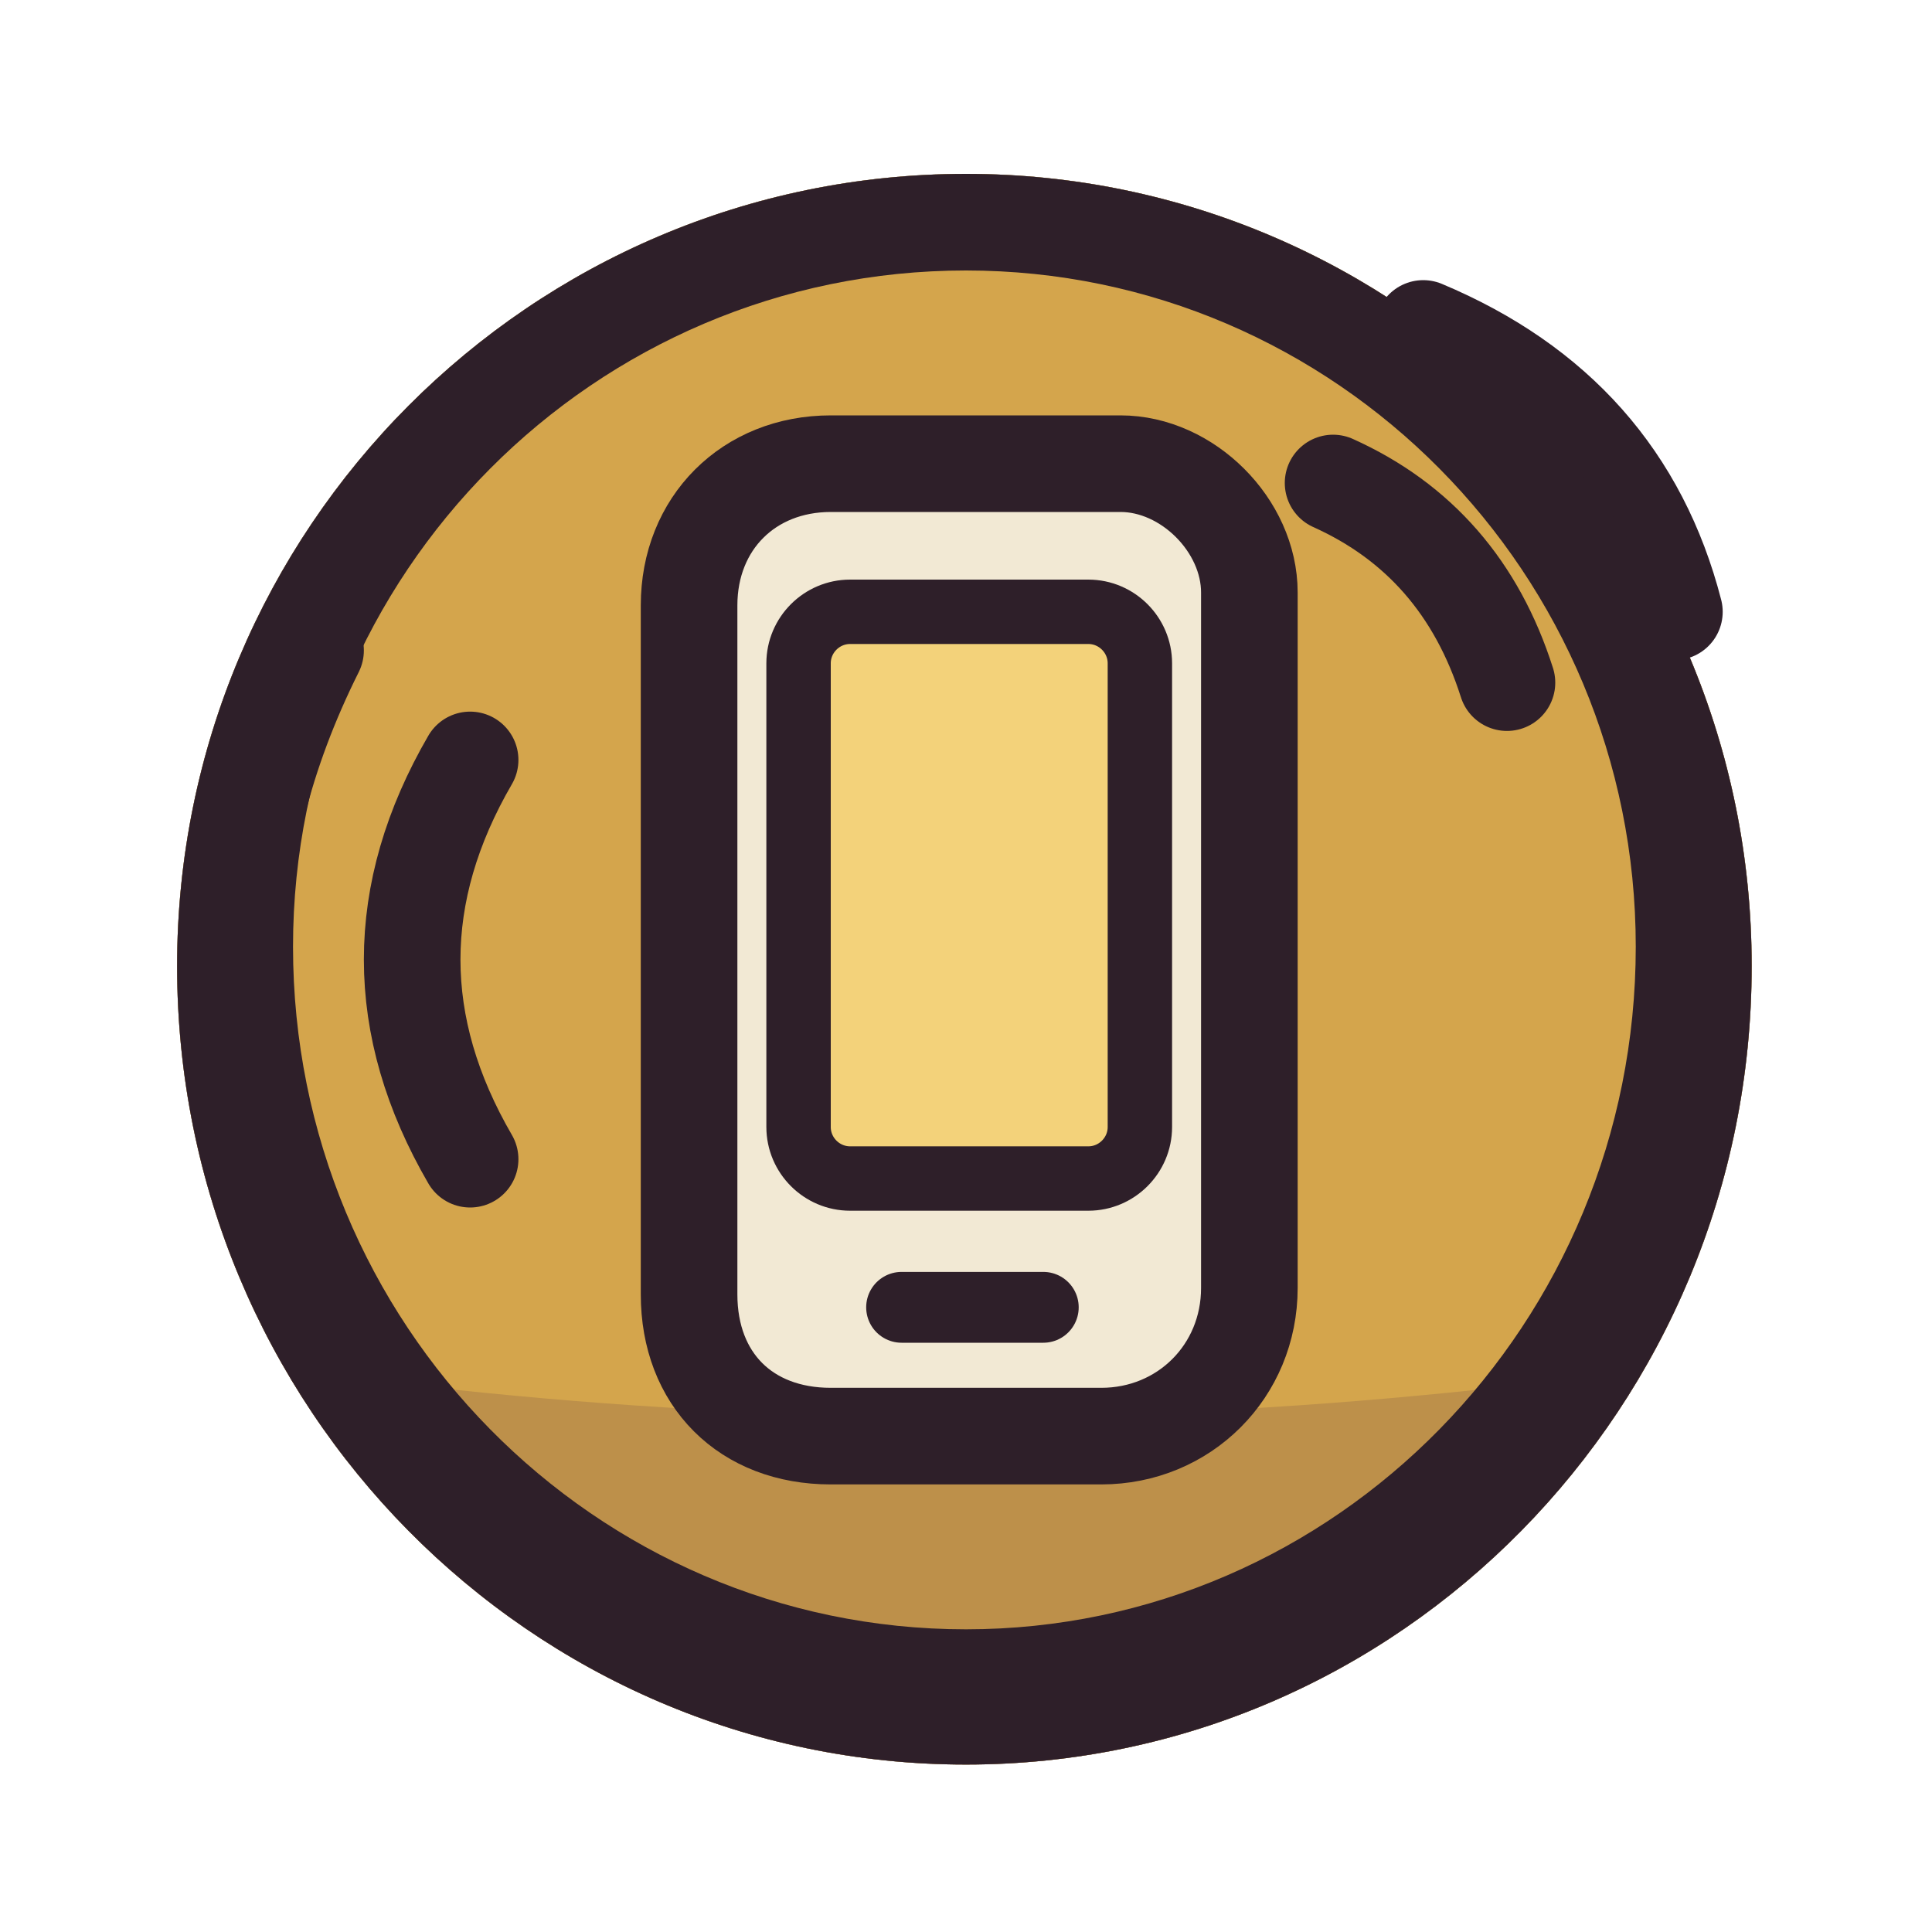
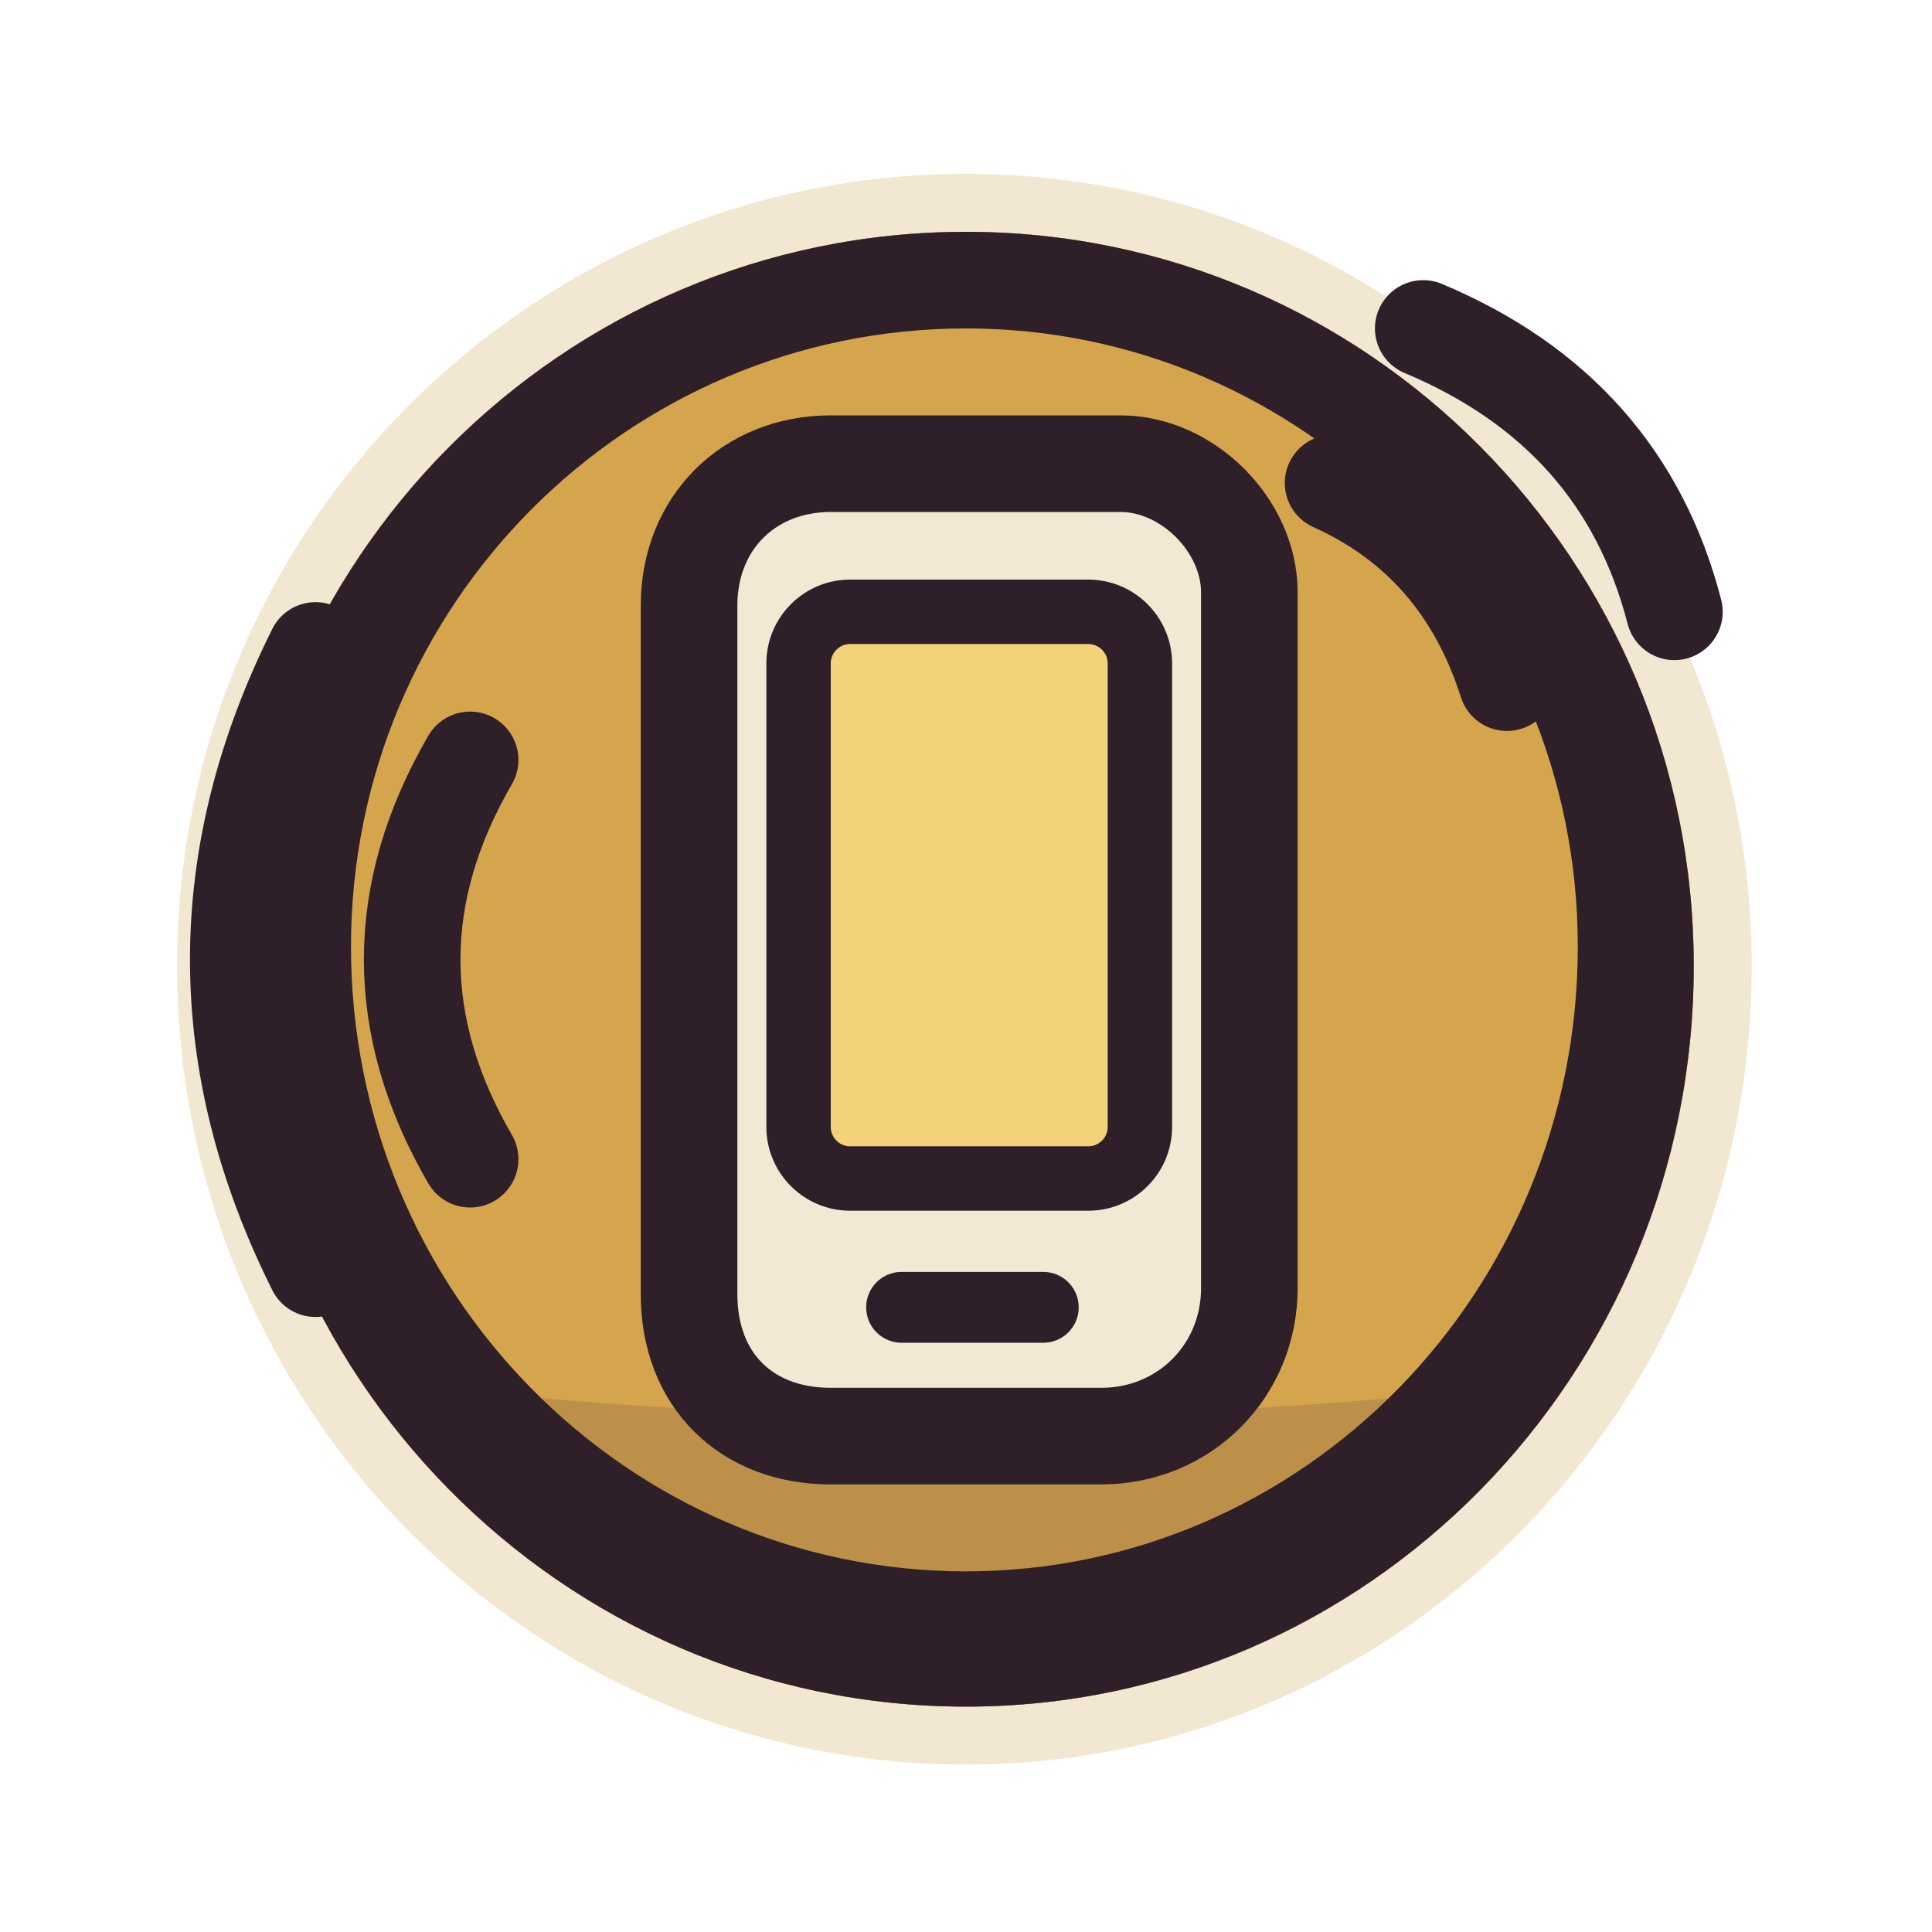
<svg xmlns="http://www.w3.org/2000/svg" viewBox="0 0 60 60" width="60" height="60">
+   <g id="p-rim">
+     <path d="M30 5.4C43.47 5.4 54.4 16.42 54.4 30C54.4 43.69 43.47 54.8 30 54.8C16.48 54.8 5.5 43.69 5.5 30C5.5 16.42 16.48 5.4 30 5.4Z" fill="#f2e7d0" />
+   </g>
  <g id="p-disc-idle" class="st-idle">
-     <path d="M30 5.4C43.47 5.4 54.4 16.42 54.4 30C54.4 43.69 43.47 54.8 30 54.8C16.48 54.8 5.5 43.69 5.5 30C5.5 16.42 16.48 5.4 30 5.4Z" fill="#4b4146" />
+     <path d="M30 7.2C42.48 7.2 52.6 17.41 52.6 30C52.6 42.7 42.48 53 30 53C17.47 53 7.3 42.7 7.3 30C7.3 17.41 17.47 7.2 30 7.2Z" fill="#6d6266" />
  </g>
  <g id="p-disc-hint" class="st-hint">
-     <path d="M30 5.4C43.47 5.4 54.4 16.42 54.4 30C54.4 43.69 43.47 54.8 30 54.8C16.48 54.8 5.5 43.69 5.5 30C5.5 16.42 16.48 5.4 30 5.4Z" fill="#d4a54c" />
+     <path d="M30 7.2C42.48 7.2 52.6 17.41 52.6 30C52.6 42.7 42.48 53 30 53C17.47 53 7.3 42.7 7.3 30C7.3 17.41 17.47 7.2 30 7.2Z" fill="#d4a54c" />
  </g>
  <g id="p-disc-shade">
    <defs>
      <clipPath id="ui-hud-phone-in">
-         <path d="M30 5.4C43.47 5.4 54.4 16.42 54.4 30C54.4 43.69 43.47 54.8 30 54.8C16.48 54.8 5.5 43.69 5.5 30C5.5 16.42 16.48 5.4 30 5.4Z" />
+         <path d="M30 7.2C42.48 7.2 52.6 17.41 52.6 30C52.6 42.7 42.48 53 30 53C17.47 53 7.3 42.7 7.3 30C7.3 17.41 17.47 7.2 30 7.2Z" />
      </clipPath>
    </defs>
    <g clip-path="url(#ui-hud-phone-in)">
      <path d="M0 41Q30 47 60 41L60 60L0 60Z" fill="#3f2541" fill-opacity="0.16" />
    </g>
  </g>
  <g id="p-phone">
    <path d="M25.8 14.4L34.8 14.4C36.88 14.4 38.8 16.32 38.8 18.4L38.8 40C38.8 42.58 36.78 44.6 34.2 44.6L25.8 44.6C23.16 44.6 21.4 42.84 21.4 40.2L21.4 18.8C21.4 16.25 23.25 14.4 25.8 14.4Z" fill="#f2e9d4" />
    <path d="M28 40.6L32.4 40.6" fill="none" stroke="#2e1f29" stroke-width="2.2" stroke-linecap="round" stroke-linejoin="round" />
  </g>
  <g id="p-screen-idle" class="st-idle">
    <path d="M26.4 19L33.8 19C34.68 19 35.4 19.72 35.4 20.6L35.4 35C35.4 35.88 34.68 36.6 33.8 36.6L26.4 36.6C25.52 36.6 24.8 35.88 24.8 35L24.8 20.6C24.8 19.72 25.52 19 26.4 19Z" fill="#5f9089" />
    <path d="M27 22Q28.36 25.3 31.5 27Q29.7 24.1 27 22Z" fill="#8bb3aa" />
  </g>
  <g id="p-screen-hint" class="st-hint">
    <path d="M26.4 19L33.8 19C34.68 19 35.4 19.72 35.4 20.6L35.4 35C35.4 35.88 34.68 36.6 33.8 36.6L26.4 36.6C25.52 36.6 24.8 35.88 24.8 35L24.8 20.6C24.8 19.72 25.52 19 26.4 19Z" fill="#f3d27a" />
  </g>
  <g id="p-ring" class="st-hint">
    <path d="M14.6 23.6Q11 29.8 14.6 36M9.8 20.2Q5 29.8 9.8 39.4M41.4 15Q45.4 16.8 46.8 21.2M44.2 10.2Q50.4 12.8 52 19" fill="none" stroke="#2e1f29" stroke-width="3" stroke-linecap="round" stroke-linejoin="round" />
  </g>
  <g id="p-ink">
    <path d="M26.4 19L33.8 19C34.68 19 35.4 19.72 35.4 20.6L35.4 35C35.4 35.88 34.68 36.6 33.8 36.6L26.4 36.6C25.52 36.6 24.8 35.88 24.8 35L24.8 20.6C24.8 19.72 25.52 19 26.4 19Z" fill="none" stroke="#2e1f29" stroke-width="2" stroke-linecap="round" stroke-linejoin="round" />
    <path d="M25.8 14.4L34.8 14.4C36.88 14.4 38.8 16.32 38.8 18.4L38.8 40C38.8 42.58 36.78 44.6 34.2 44.6L25.8 44.6C23.16 44.6 21.4 42.84 21.4 40.2L21.4 18.8C21.4 16.25 23.25 14.4 25.8 14.4Z" fill="none" stroke="#2e1f29" stroke-width="3" stroke-linecap="round" stroke-linejoin="round" />
-     <path d="M30 5.4C43.47 5.4 54.4 16.42 54.4 30C54.4 43.69 43.47 54.8 30 54.8C16.48 54.8 5.5 43.69 5.5 30C5.5 16.42 16.48 5.4 30 5.4ZM30 8.4C41.48 8.4 50.8 17.81 50.8 29.4C50.8 41.1 41.48 50.6 30 50.6C18.46 50.6 9.1 41.1 9.1 29.4C9.1 17.81 18.46 8.4 30 8.4Z" fill="#2e1f29" fill-rule="evenodd" />
+     <path d="M30 7.2C42.48 7.2 52.6 17.41 52.6 30C52.6 42.7 42.48 53 30 53C17.47 53 7.3 42.7 7.3 30C7.3 17.41 17.47 7.2 30 7.2ZM30 10.2C40.49 10.2 49 18.8 49 29.4C49 40.11 40.49 48.8 30 48.8C19.46 48.8 10.9 40.11 10.9 29.4C10.9 18.8 19.46 10.2 30 10.2Z" fill="#2e1f29" fill-rule="evenodd" />
  </g>
</svg>
